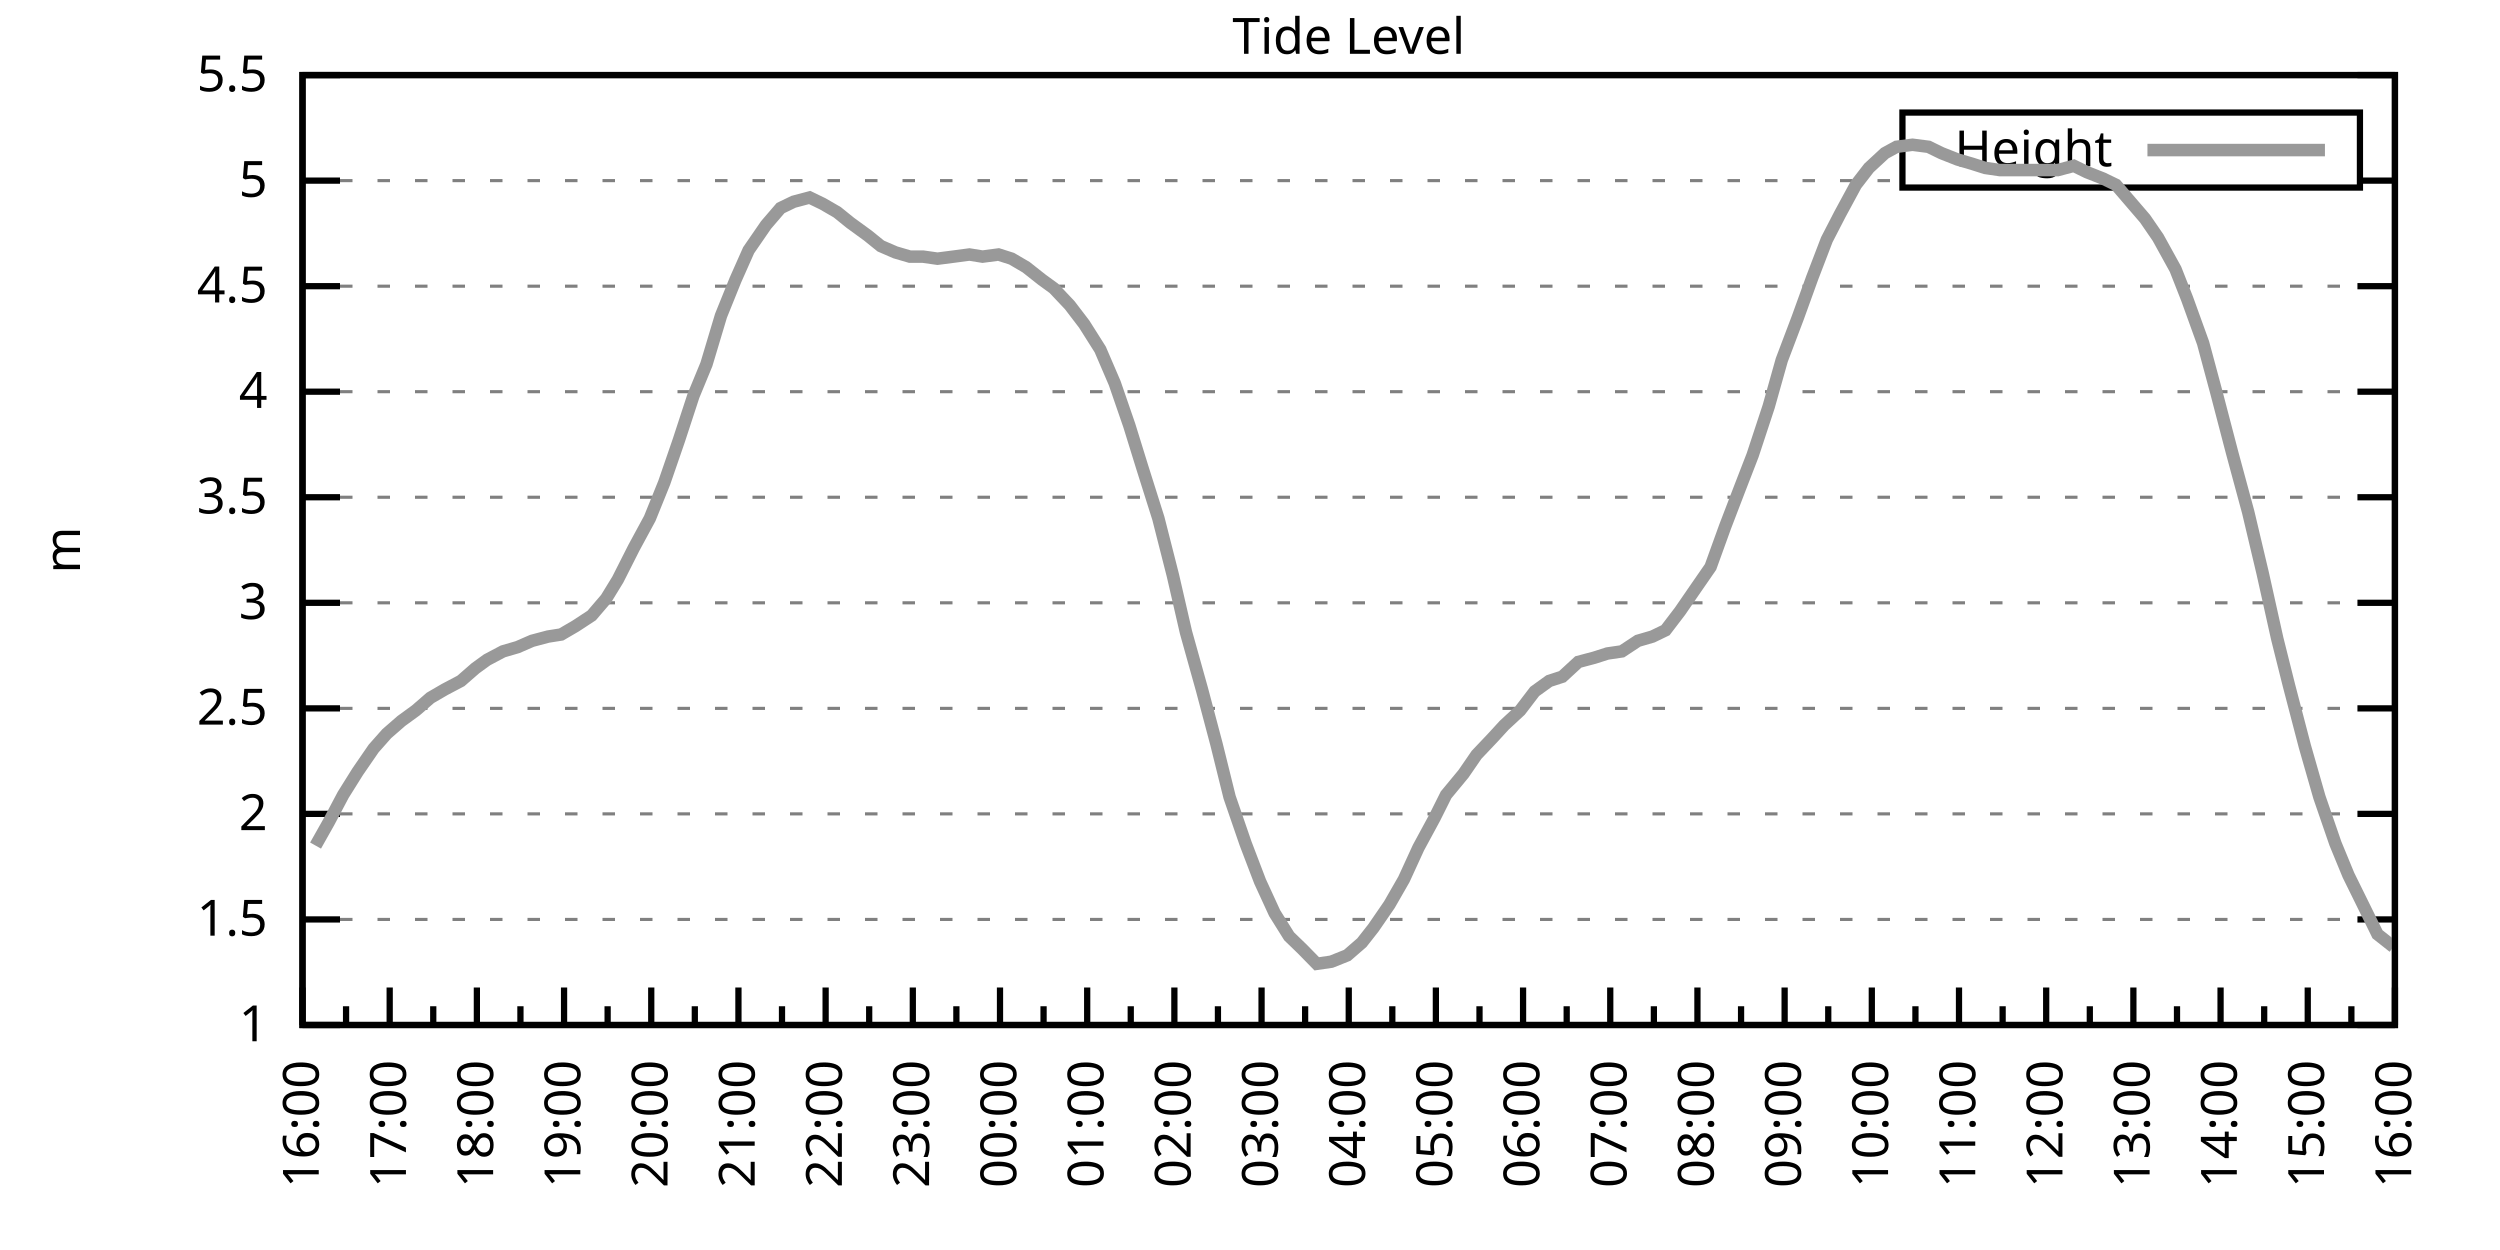
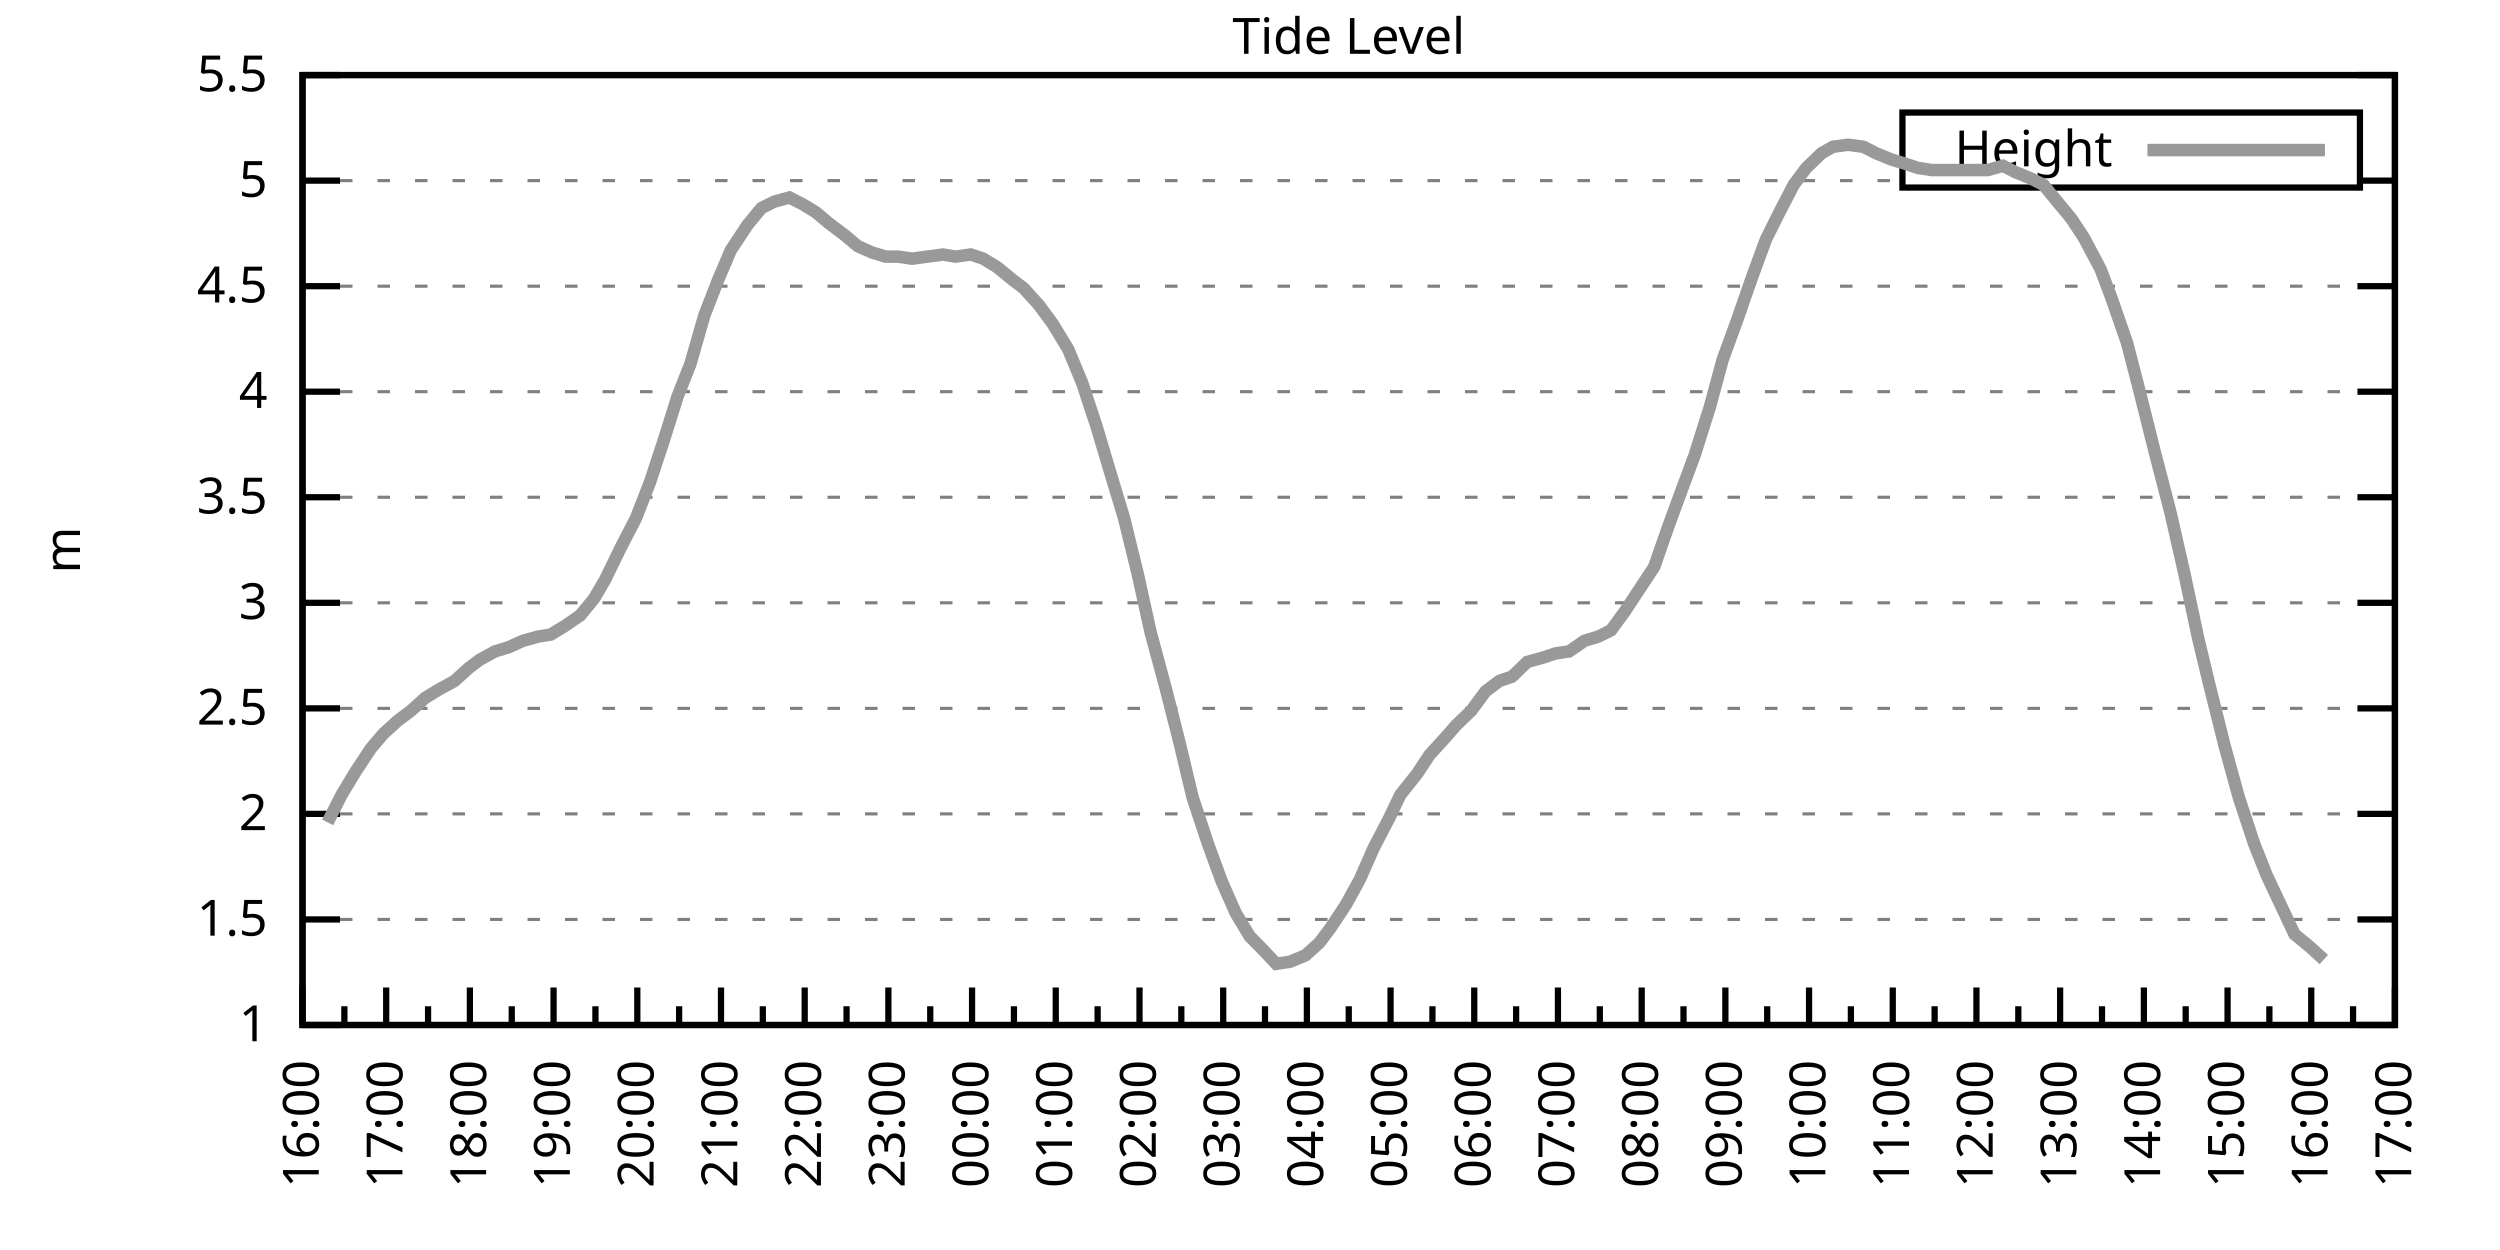
<svg xmlns="http://www.w3.org/2000/svg" xmlns:xlink="http://www.w3.org/1999/xlink" width="400" height="200" viewBox="0 0 400 200">
  <g id="gnuplot_canvas">
    <rect x="0" y="0" width="400" height="200" fill="none" />
    <defs>
      <circle id="gpDot" r="0.5" stroke-width="0.5" stroke="currentColor" />
      <path id="gpPt0" stroke-width="0.333" stroke="currentColor" d="M-1,0 h2 M0,-1 v2" />
      <path id="gpPt1" stroke-width="0.333" stroke="currentColor" d="M-1,-1 L1,1 M1,-1 L-1,1" />
      <path id="gpPt2" stroke-width="0.333" stroke="currentColor" d="M-1,0 L1,0 M0,-1 L0,1 M-1,-1 L1,1 M-1,1 L1,-1" />
      <rect id="gpPt3" stroke-width="0.333" stroke="currentColor" x="-1" y="-1" width="2" height="2" />
      <rect id="gpPt4" stroke-width="0.333" stroke="currentColor" fill="currentColor" x="-1" y="-1" width="2" height="2" />
      <circle id="gpPt5" stroke-width="0.333" stroke="currentColor" cx="0" cy="0" r="1" />
      <use xlink:href="#gpPt5" id="gpPt6" fill="currentColor" stroke="none" />
      <path id="gpPt7" stroke-width="0.333" stroke="currentColor" d="M0,-1.33 L-1.33,0.67 L1.33,0.67 z" />
      <use xlink:href="#gpPt7" id="gpPt8" fill="currentColor" stroke="none" />
      <use xlink:href="#gpPt7" id="gpPt9" stroke="currentColor" transform="rotate(180)" />
      <use xlink:href="#gpPt9" id="gpPt10" fill="currentColor" stroke="none" />
      <use xlink:href="#gpPt3" id="gpPt11" stroke="currentColor" transform="rotate(45)" />
      <use xlink:href="#gpPt11" id="gpPt12" fill="currentColor" stroke="none" />
      <path id="gpPt13" stroke-width="0.333" stroke="currentColor" d="M0,1.330 L1.265,0.411 L0.782,-1.067 L-0.782,-1.076 L-1.265,0.411 z" />
      <use xlink:href="#gpPt13" id="gpPt14" fill="currentColor" stroke="none" />
      <filter id="textbox" filterUnits="objectBoundingBox" x="0" y="0" height="1" width="1">
        <feFlood flood-color="white" flood-opacity="1" result="bgnd" />
        <feComposite in="SourceGraphic" in2="bgnd" operator="atop" />
      </filter>
      <filter id="greybox" filterUnits="objectBoundingBox" x="0" y="0" height="1" width="1">
        <feFlood flood-color="lightgrey" flood-opacity="1" result="grey" />
        <feComposite in="SourceGraphic" in2="grey" operator="atop" />
      </filter>
    </defs>
    <g fill="none" color="white" stroke="currentColor" stroke-width="1.00" stroke-linecap="butt" stroke-linejoin="miter">
</g>
    <g fill="none" color="black" stroke="currentColor" stroke-width="1.00" stroke-linecap="butt" stroke-linejoin="miter">
      <g stroke="none" shape-rendering="crispEdges">
        <polygon fill="rgb(255, 255, 255)" points="48.40,164.00 383.18,164.00 383.18,12.02 48.40,12.02 " />
      </g>
    </g>
    <g fill="none" color="black" stroke="currentColor" stroke-width="1.00" stroke-linecap="butt" stroke-linejoin="miter">
</g>
    <g fill="none" color="black" stroke="black" stroke-width="0.50" stroke-linecap="butt" stroke-linejoin="miter">
</g>
    <g fill="none" color="gray" stroke="currentColor" stroke-width="0.50" stroke-linecap="butt" stroke-linejoin="miter">
      <path stroke="gray" stroke-dasharray="2,4" class="gridline" d="M48.40,164.00 L383.19,164.00  " />
    </g>
    <g fill="none" color="gray" stroke="gray" stroke-width="1.00" stroke-linecap="butt" stroke-linejoin="miter">
</g>
    <g fill="none" color="black" stroke="currentColor" stroke-width="1.00" stroke-linecap="butt" stroke-linejoin="miter">
      <path stroke="black" d="M48.40,164.00 L54.40,164.00 M383.19,164.00 L377.19,164.00  " />
      <g transform="translate(42.80,166.60)" stroke="none" fill="black" font-family="Sans" font-size="8.00" text-anchor="end">
        <text>
          <tspan font-family="Sans"> 1</tspan>
        </text>
      </g>
    </g>
    <g fill="none" color="black" stroke="currentColor" stroke-width="1.00" stroke-linecap="butt" stroke-linejoin="miter">
</g>
    <g fill="none" color="black" stroke="black" stroke-width="0.50" stroke-linecap="butt" stroke-linejoin="miter">
</g>
    <g fill="none" color="gray" stroke="currentColor" stroke-width="0.50" stroke-linecap="butt" stroke-linejoin="miter">
      <path stroke="gray" stroke-dasharray="2,4" class="gridline" d="M48.40,147.11 L383.19,147.11  " />
    </g>
    <g fill="none" color="gray" stroke="gray" stroke-width="1.00" stroke-linecap="butt" stroke-linejoin="miter">
</g>
    <g fill="none" color="black" stroke="currentColor" stroke-width="1.00" stroke-linecap="butt" stroke-linejoin="miter">
      <path stroke="black" d="M48.40,147.11 L54.40,147.11 M383.19,147.11 L377.19,147.11  " />
      <g transform="translate(42.80,149.71)" stroke="none" fill="black" font-family="Sans" font-size="8.00" text-anchor="end">
        <text>
          <tspan font-family="Sans"> 1.5</tspan>
        </text>
      </g>
    </g>
    <g fill="none" color="black" stroke="currentColor" stroke-width="1.00" stroke-linecap="butt" stroke-linejoin="miter">
</g>
    <g fill="none" color="black" stroke="black" stroke-width="0.50" stroke-linecap="butt" stroke-linejoin="miter">
</g>
    <g fill="none" color="gray" stroke="currentColor" stroke-width="0.50" stroke-linecap="butt" stroke-linejoin="miter">
      <path stroke="gray" stroke-dasharray="2,4" class="gridline" d="M48.40,130.22 L383.19,130.22  " />
    </g>
    <g fill="none" color="gray" stroke="gray" stroke-width="1.00" stroke-linecap="butt" stroke-linejoin="miter">
</g>
    <g fill="none" color="black" stroke="currentColor" stroke-width="1.00" stroke-linecap="butt" stroke-linejoin="miter">
      <path stroke="black" d="M48.40,130.22 L54.40,130.22 M383.19,130.22 L377.19,130.22  " />
      <g transform="translate(42.80,132.82)" stroke="none" fill="black" font-family="Sans" font-size="8.00" text-anchor="end">
        <text>
          <tspan font-family="Sans"> 2</tspan>
        </text>
      </g>
    </g>
    <g fill="none" color="black" stroke="currentColor" stroke-width="1.00" stroke-linecap="butt" stroke-linejoin="miter">
</g>
    <g fill="none" color="black" stroke="black" stroke-width="0.50" stroke-linecap="butt" stroke-linejoin="miter">
</g>
    <g fill="none" color="gray" stroke="currentColor" stroke-width="0.50" stroke-linecap="butt" stroke-linejoin="miter">
      <path stroke="gray" stroke-dasharray="2,4" class="gridline" d="M48.40,113.34 L383.19,113.34  " />
    </g>
    <g fill="none" color="gray" stroke="gray" stroke-width="1.00" stroke-linecap="butt" stroke-linejoin="miter">
</g>
    <g fill="none" color="black" stroke="currentColor" stroke-width="1.00" stroke-linecap="butt" stroke-linejoin="miter">
      <path stroke="black" d="M48.40,113.34 L54.40,113.34 M383.19,113.34 L377.19,113.34  " />
      <g transform="translate(42.80,115.94)" stroke="none" fill="black" font-family="Sans" font-size="8.00" text-anchor="end">
        <text>
          <tspan font-family="Sans"> 2.5</tspan>
        </text>
      </g>
    </g>
    <g fill="none" color="black" stroke="currentColor" stroke-width="1.00" stroke-linecap="butt" stroke-linejoin="miter">
</g>
    <g fill="none" color="black" stroke="black" stroke-width="0.50" stroke-linecap="butt" stroke-linejoin="miter">
</g>
    <g fill="none" color="gray" stroke="currentColor" stroke-width="0.50" stroke-linecap="butt" stroke-linejoin="miter">
      <path stroke="gray" stroke-dasharray="2,4" class="gridline" d="M48.40,96.45 L383.19,96.45  " />
    </g>
    <g fill="none" color="gray" stroke="gray" stroke-width="1.00" stroke-linecap="butt" stroke-linejoin="miter">
</g>
    <g fill="none" color="black" stroke="currentColor" stroke-width="1.00" stroke-linecap="butt" stroke-linejoin="miter">
      <path stroke="black" d="M48.40,96.45 L54.40,96.45 M383.19,96.45 L377.19,96.45  " />
      <g transform="translate(42.80,99.05)" stroke="none" fill="black" font-family="Sans" font-size="8.00" text-anchor="end">
        <text>
          <tspan font-family="Sans"> 3</tspan>
        </text>
      </g>
    </g>
    <g fill="none" color="black" stroke="currentColor" stroke-width="1.00" stroke-linecap="butt" stroke-linejoin="miter">
</g>
    <g fill="none" color="black" stroke="black" stroke-width="0.50" stroke-linecap="butt" stroke-linejoin="miter">
</g>
    <g fill="none" color="gray" stroke="currentColor" stroke-width="0.50" stroke-linecap="butt" stroke-linejoin="miter">
      <path stroke="gray" stroke-dasharray="2,4" class="gridline" d="M48.40,79.56 L383.19,79.56  " />
    </g>
    <g fill="none" color="gray" stroke="gray" stroke-width="1.00" stroke-linecap="butt" stroke-linejoin="miter">
</g>
    <g fill="none" color="black" stroke="currentColor" stroke-width="1.00" stroke-linecap="butt" stroke-linejoin="miter">
      <path stroke="black" d="M48.40,79.56 L54.40,79.56 M383.19,79.56 L377.19,79.56  " />
      <g transform="translate(42.80,82.16)" stroke="none" fill="black" font-family="Sans" font-size="8.00" text-anchor="end">
        <text>
          <tspan font-family="Sans"> 3.5</tspan>
        </text>
      </g>
    </g>
    <g fill="none" color="black" stroke="currentColor" stroke-width="1.00" stroke-linecap="butt" stroke-linejoin="miter">
</g>
    <g fill="none" color="black" stroke="black" stroke-width="0.50" stroke-linecap="butt" stroke-linejoin="miter">
</g>
    <g fill="none" color="gray" stroke="currentColor" stroke-width="0.50" stroke-linecap="butt" stroke-linejoin="miter">
      <path stroke="gray" stroke-dasharray="2,4" class="gridline" d="M48.40,62.67 L383.19,62.67  " />
    </g>
    <g fill="none" color="gray" stroke="gray" stroke-width="1.00" stroke-linecap="butt" stroke-linejoin="miter">
</g>
    <g fill="none" color="black" stroke="currentColor" stroke-width="1.00" stroke-linecap="butt" stroke-linejoin="miter">
      <path stroke="black" d="M48.40,62.67 L54.40,62.67 M383.19,62.67 L377.19,62.67  " />
      <g transform="translate(42.80,65.27)" stroke="none" fill="black" font-family="Sans" font-size="8.00" text-anchor="end">
        <text>
          <tspan font-family="Sans"> 4</tspan>
        </text>
      </g>
    </g>
    <g fill="none" color="black" stroke="currentColor" stroke-width="1.00" stroke-linecap="butt" stroke-linejoin="miter">
</g>
    <g fill="none" color="black" stroke="black" stroke-width="0.50" stroke-linecap="butt" stroke-linejoin="miter">
</g>
    <g fill="none" color="gray" stroke="currentColor" stroke-width="0.50" stroke-linecap="butt" stroke-linejoin="miter">
      <path stroke="gray" stroke-dasharray="2,4" class="gridline" d="M48.40,45.79 L383.19,45.79  " />
    </g>
    <g fill="none" color="gray" stroke="gray" stroke-width="1.00" stroke-linecap="butt" stroke-linejoin="miter">
</g>
    <g fill="none" color="black" stroke="currentColor" stroke-width="1.00" stroke-linecap="butt" stroke-linejoin="miter">
      <path stroke="black" d="M48.40,45.79 L54.40,45.79 M383.19,45.79 L377.19,45.79  " />
      <g transform="translate(42.80,48.39)" stroke="none" fill="black" font-family="Sans" font-size="8.00" text-anchor="end">
        <text>
          <tspan font-family="Sans"> 4.5</tspan>
        </text>
      </g>
    </g>
    <g fill="none" color="black" stroke="currentColor" stroke-width="1.00" stroke-linecap="butt" stroke-linejoin="miter">
</g>
    <g fill="none" color="black" stroke="black" stroke-width="0.50" stroke-linecap="butt" stroke-linejoin="miter">
</g>
    <g fill="none" color="gray" stroke="currentColor" stroke-width="0.50" stroke-linecap="butt" stroke-linejoin="miter">
      <path stroke="gray" stroke-dasharray="2,4" class="gridline" d="M48.40,28.90 L304.39,28.90 M377.59,28.90 L383.19,28.90  " />
    </g>
    <g fill="none" color="gray" stroke="gray" stroke-width="1.00" stroke-linecap="butt" stroke-linejoin="miter">
</g>
    <g fill="none" color="black" stroke="currentColor" stroke-width="1.00" stroke-linecap="butt" stroke-linejoin="miter">
      <path stroke="black" d="M48.40,28.90 L54.40,28.90 M383.19,28.90 L377.19,28.90  " />
      <g transform="translate(42.80,31.50)" stroke="none" fill="black" font-family="Sans" font-size="8.00" text-anchor="end">
        <text>
          <tspan font-family="Sans"> 5</tspan>
        </text>
      </g>
    </g>
    <g fill="none" color="black" stroke="currentColor" stroke-width="1.00" stroke-linecap="butt" stroke-linejoin="miter">
</g>
    <g fill="none" color="black" stroke="black" stroke-width="0.50" stroke-linecap="butt" stroke-linejoin="miter">
</g>
    <g fill="none" color="gray" stroke="currentColor" stroke-width="0.50" stroke-linecap="butt" stroke-linejoin="miter">
      <path stroke="gray" stroke-dasharray="2,4" class="gridline" d="M48.40,12.01 L383.19,12.01  " />
    </g>
    <g fill="none" color="gray" stroke="gray" stroke-width="1.00" stroke-linecap="butt" stroke-linejoin="miter">
</g>
    <g fill="none" color="black" stroke="currentColor" stroke-width="1.00" stroke-linecap="butt" stroke-linejoin="miter">
      <path stroke="black" d="M48.40,12.01 L54.40,12.01 M383.19,12.01 L377.19,12.01  " />
      <g transform="translate(42.80,14.61)" stroke="none" fill="black" font-family="Sans" font-size="8.00" text-anchor="end">
        <text>
          <tspan font-family="Sans"> 5.5</tspan>
        </text>
      </g>
    </g>
    <g fill="none" color="black" stroke="currentColor" stroke-width="1.00" stroke-linecap="butt" stroke-linejoin="miter">
      <path stroke="black" d="M48.40,164.00 L48.40,158.00  " />
      <g transform="translate(51.00,169.60) rotate(270)" stroke="none" fill="black" font-family="Sans" font-size="8.00" text-anchor="end">
        <text>
          <tspan font-family="Sans">16:00</tspan>
        </text>
      </g>
    </g>
    <g fill="none" color="black" stroke="currentColor" stroke-width="1.00" stroke-linecap="butt" stroke-linejoin="miter">
-       <path stroke="black" d="M55.37,164.00 L55.37,161.00 M62.35,164.00 L62.35,158.00  " />
-       <g transform="translate(64.95,169.60) rotate(270)" stroke="none" fill="black" font-family="Sans" font-size="8.00" text-anchor="end">
+       <path stroke="black" d="M55.10,164.00 L55.10,161.00 M61.79,164.00 L61.79,158.00  " />
+       <g transform="translate(64.39,169.60) rotate(270)" stroke="none" fill="black" font-family="Sans" font-size="8.00" text-anchor="end">
        <text>
          <tspan font-family="Sans">17:00</tspan>
        </text>
      </g>
    </g>
    <g fill="none" color="black" stroke="currentColor" stroke-width="1.00" stroke-linecap="butt" stroke-linejoin="miter">
-       <path stroke="black" d="M69.32,164.00 L69.32,161.00 M76.30,164.00 L76.30,158.00  " />
-       <g transform="translate(78.90,169.60) rotate(270)" stroke="none" fill="black" font-family="Sans" font-size="8.00" text-anchor="end">
+       <path stroke="black" d="M68.49,164.00 L68.49,161.00 M75.18,164.00 L75.18,158.00  " />
+       <g transform="translate(77.78,169.60) rotate(270)" stroke="none" fill="black" font-family="Sans" font-size="8.00" text-anchor="end">
        <text>
          <tspan font-family="Sans">18:00</tspan>
        </text>
      </g>
    </g>
    <g fill="none" color="black" stroke="currentColor" stroke-width="1.00" stroke-linecap="butt" stroke-linejoin="miter">
-       <path stroke="black" d="M83.27,164.00 L83.27,161.00 M90.25,164.00 L90.25,158.00  " />
-       <g transform="translate(92.85,169.60) rotate(270)" stroke="none" fill="black" font-family="Sans" font-size="8.00" text-anchor="end">
+       <path stroke="black" d="M81.88,164.00 L81.88,161.00 M88.57,164.00 L88.57,158.00  " />
+       <g transform="translate(91.17,169.60) rotate(270)" stroke="none" fill="black" font-family="Sans" font-size="8.00" text-anchor="end">
        <text>
          <tspan font-family="Sans">19:00</tspan>
        </text>
      </g>
    </g>
    <g fill="none" color="black" stroke="currentColor" stroke-width="1.00" stroke-linecap="butt" stroke-linejoin="miter">
-       <path stroke="black" d="M97.22,164.00 L97.22,161.00 M104.20,164.00 L104.20,158.00  " />
-       <g transform="translate(106.80,169.60) rotate(270)" stroke="none" fill="black" font-family="Sans" font-size="8.00" text-anchor="end">
+       <path stroke="black" d="M95.27,164.00 L95.27,161.00 M101.97,164.00 L101.97,158.00  " />
+       <g transform="translate(104.57,169.60) rotate(270)" stroke="none" fill="black" font-family="Sans" font-size="8.00" text-anchor="end">
        <text>
          <tspan font-family="Sans">20:00</tspan>
        </text>
      </g>
    </g>
    <g fill="none" color="black" stroke="currentColor" stroke-width="1.00" stroke-linecap="butt" stroke-linejoin="miter">
-       <path stroke="black" d="M111.17,164.00 L111.17,161.00 M118.15,164.00 L118.15,158.00  " />
-       <g transform="translate(120.75,169.60) rotate(270)" stroke="none" fill="black" font-family="Sans" font-size="8.00" text-anchor="end">
+       <path stroke="black" d="M108.66,164.00 L108.66,161.00 M115.36,164.00 L115.36,158.00  " />
+       <g transform="translate(117.96,169.60) rotate(270)" stroke="none" fill="black" font-family="Sans" font-size="8.00" text-anchor="end">
        <text>
          <tspan font-family="Sans">21:00</tspan>
        </text>
      </g>
    </g>
    <g fill="none" color="black" stroke="currentColor" stroke-width="1.00" stroke-linecap="butt" stroke-linejoin="miter">
-       <path stroke="black" d="M125.12,164.00 L125.12,161.00 M132.10,164.00 L132.10,158.00  " />
-       <g transform="translate(134.70,169.60) rotate(270)" stroke="none" fill="black" font-family="Sans" font-size="8.00" text-anchor="end">
+       <path stroke="black" d="M122.05,164.00 L122.05,161.00 M128.75,164.00 L128.75,158.00  " />
+       <g transform="translate(131.35,169.60) rotate(270)" stroke="none" fill="black" font-family="Sans" font-size="8.00" text-anchor="end">
        <text>
          <tspan font-family="Sans">22:00</tspan>
        </text>
      </g>
    </g>
    <g fill="none" color="black" stroke="currentColor" stroke-width="1.00" stroke-linecap="butt" stroke-linejoin="miter">
-       <path stroke="black" d="M139.07,164.00 L139.07,161.00 M146.05,164.00 L146.05,158.00  " />
-       <g transform="translate(148.65,169.60) rotate(270)" stroke="none" fill="black" font-family="Sans" font-size="8.00" text-anchor="end">
+       <path stroke="black" d="M135.45,164.00 L135.45,161.00 M142.14,164.00 L142.14,158.00  " />
+       <g transform="translate(144.74,169.60) rotate(270)" stroke="none" fill="black" font-family="Sans" font-size="8.00" text-anchor="end">
        <text>
          <tspan font-family="Sans">23:00</tspan>
        </text>
      </g>
    </g>
    <g fill="none" color="black" stroke="currentColor" stroke-width="1.00" stroke-linecap="butt" stroke-linejoin="miter">
-       <path stroke="black" d="M153.02,164.00 L153.02,161.00 M160.00,164.00 L160.00,158.00  " />
-       <g transform="translate(162.60,169.60) rotate(270)" stroke="none" fill="black" font-family="Sans" font-size="8.00" text-anchor="end">
+       <path stroke="black" d="M148.84,164.00 L148.84,161.00 M155.53,164.00 L155.53,158.00  " />
+       <g transform="translate(158.13,169.60) rotate(270)" stroke="none" fill="black" font-family="Sans" font-size="8.00" text-anchor="end">
        <text>
          <tspan font-family="Sans">00:00</tspan>
        </text>
      </g>
    </g>
    <g fill="none" color="black" stroke="currentColor" stroke-width="1.00" stroke-linecap="butt" stroke-linejoin="miter">
-       <path stroke="black" d="M166.97,164.00 L166.97,161.00 M173.95,164.00 L173.95,158.00  " />
-       <g transform="translate(176.55,169.60) rotate(270)" stroke="none" fill="black" font-family="Sans" font-size="8.00" text-anchor="end">
+       <path stroke="black" d="M162.23,164.00 L162.23,161.00 M168.92,164.00 L168.92,158.00  " />
+       <g transform="translate(171.52,169.60) rotate(270)" stroke="none" fill="black" font-family="Sans" font-size="8.00" text-anchor="end">
        <text>
          <tspan font-family="Sans">01:00</tspan>
        </text>
      </g>
    </g>
    <g fill="none" color="black" stroke="currentColor" stroke-width="1.00" stroke-linecap="butt" stroke-linejoin="miter">
-       <path stroke="black" d="M180.92,164.00 L180.92,161.00 M187.90,164.00 L187.90,158.00  " />
-       <g transform="translate(190.50,169.60) rotate(270)" stroke="none" fill="black" font-family="Sans" font-size="8.00" text-anchor="end">
+       <path stroke="black" d="M175.62,164.00 L175.62,161.00 M182.32,164.00 L182.32,158.00  " />
+       <g transform="translate(184.92,169.60) rotate(270)" stroke="none" fill="black" font-family="Sans" font-size="8.00" text-anchor="end">
        <text>
          <tspan font-family="Sans">02:00</tspan>
        </text>
      </g>
    </g>
    <g fill="none" color="black" stroke="currentColor" stroke-width="1.00" stroke-linecap="butt" stroke-linejoin="miter">
-       <path stroke="black" d="M194.87,164.00 L194.87,161.00 M201.85,164.00 L201.85,158.00  " />
-       <g transform="translate(204.45,169.60) rotate(270)" stroke="none" fill="black" font-family="Sans" font-size="8.00" text-anchor="end">
+       <path stroke="black" d="M189.01,164.00 L189.01,161.00 M195.71,164.00 L195.71,158.00  " />
+       <g transform="translate(198.31,169.60) rotate(270)" stroke="none" fill="black" font-family="Sans" font-size="8.00" text-anchor="end">
        <text>
          <tspan font-family="Sans">03:00</tspan>
        </text>
      </g>
    </g>
    <g fill="none" color="black" stroke="currentColor" stroke-width="1.00" stroke-linecap="butt" stroke-linejoin="miter">
-       <path stroke="black" d="M208.82,164.00 L208.82,161.00 M215.80,164.00 L215.80,158.00  " />
-       <g transform="translate(218.40,169.60) rotate(270)" stroke="none" fill="black" font-family="Sans" font-size="8.00" text-anchor="end">
+       <path stroke="black" d="M202.40,164.00 L202.40,161.00 M209.10,164.00 L209.10,158.00  " />
+       <g transform="translate(211.70,169.60) rotate(270)" stroke="none" fill="black" font-family="Sans" font-size="8.00" text-anchor="end">
        <text>
          <tspan font-family="Sans">04:00</tspan>
        </text>
      </g>
    </g>
    <g fill="none" color="black" stroke="currentColor" stroke-width="1.00" stroke-linecap="butt" stroke-linejoin="miter">
-       <path stroke="black" d="M222.77,164.00 L222.77,161.00 M229.74,164.00 L229.74,158.00  " />
-       <g transform="translate(232.34,169.60) rotate(270)" stroke="none" fill="black" font-family="Sans" font-size="8.00" text-anchor="end">
+       <path stroke="black" d="M215.80,164.00 L215.80,161.00 M222.49,164.00 L222.49,158.00  " />
+       <g transform="translate(225.09,169.60) rotate(270)" stroke="none" fill="black" font-family="Sans" font-size="8.00" text-anchor="end">
        <text>
          <tspan font-family="Sans">05:00</tspan>
        </text>
      </g>
    </g>
    <g fill="none" color="black" stroke="currentColor" stroke-width="1.00" stroke-linecap="butt" stroke-linejoin="miter">
-       <path stroke="black" d="M236.72,164.00 L236.72,161.00 M243.69,164.00 L243.69,158.00  " />
-       <g transform="translate(246.29,169.60) rotate(270)" stroke="none" fill="black" font-family="Sans" font-size="8.00" text-anchor="end">
+       <path stroke="black" d="M229.19,164.00 L229.19,161.00 M235.88,164.00 L235.88,158.00  " />
+       <g transform="translate(238.48,169.60) rotate(270)" stroke="none" fill="black" font-family="Sans" font-size="8.00" text-anchor="end">
        <text>
          <tspan font-family="Sans">06:00</tspan>
        </text>
      </g>
    </g>
    <g fill="none" color="black" stroke="currentColor" stroke-width="1.00" stroke-linecap="butt" stroke-linejoin="miter">
-       <path stroke="black" d="M250.67,164.00 L250.67,161.00 M257.64,164.00 L257.64,158.00  " />
-       <g transform="translate(260.24,169.60) rotate(270)" stroke="none" fill="black" font-family="Sans" font-size="8.00" text-anchor="end">
+       <path stroke="black" d="M242.58,164.00 L242.58,161.00 M249.27,164.00 L249.27,158.00  " />
+       <g transform="translate(251.87,169.60) rotate(270)" stroke="none" fill="black" font-family="Sans" font-size="8.00" text-anchor="end">
        <text>
          <tspan font-family="Sans">07:00</tspan>
        </text>
      </g>
    </g>
    <g fill="none" color="black" stroke="currentColor" stroke-width="1.00" stroke-linecap="butt" stroke-linejoin="miter">
-       <path stroke="black" d="M264.62,164.00 L264.62,161.00 M271.59,164.00 L271.59,158.00  " />
-       <g transform="translate(274.19,169.60) rotate(270)" stroke="none" fill="black" font-family="Sans" font-size="8.00" text-anchor="end">
+       <path stroke="black" d="M255.97,164.00 L255.97,161.00 M262.67,164.00 L262.67,158.00  " />
+       <g transform="translate(265.27,169.60) rotate(270)" stroke="none" fill="black" font-family="Sans" font-size="8.00" text-anchor="end">
        <text>
          <tspan font-family="Sans">08:00</tspan>
        </text>
      </g>
    </g>
    <g fill="none" color="black" stroke="currentColor" stroke-width="1.00" stroke-linecap="butt" stroke-linejoin="miter">
-       <path stroke="black" d="M278.57,164.00 L278.57,161.00 M285.54,164.00 L285.54,158.00  " />
-       <g transform="translate(288.14,169.60) rotate(270)" stroke="none" fill="black" font-family="Sans" font-size="8.00" text-anchor="end">
+       <path stroke="black" d="M269.36,164.00 L269.36,161.00 M276.06,164.00 L276.06,158.00  " />
+       <g transform="translate(278.66,169.60) rotate(270)" stroke="none" fill="black" font-family="Sans" font-size="8.00" text-anchor="end">
        <text>
          <tspan font-family="Sans">09:00</tspan>
        </text>
      </g>
    </g>
    <g fill="none" color="black" stroke="currentColor" stroke-width="1.00" stroke-linecap="butt" stroke-linejoin="miter">
-       <path stroke="black" d="M292.52,164.00 L292.52,161.00 M299.49,164.00 L299.49,158.00  " />
-       <g transform="translate(302.09,169.60) rotate(270)" stroke="none" fill="black" font-family="Sans" font-size="8.00" text-anchor="end">
+       <path stroke="black" d="M282.75,164.00 L282.75,161.00 M289.45,164.00 L289.45,158.00  " />
+       <g transform="translate(292.05,169.60) rotate(270)" stroke="none" fill="black" font-family="Sans" font-size="8.00" text-anchor="end">
        <text>
          <tspan font-family="Sans">10:00</tspan>
        </text>
      </g>
    </g>
    <g fill="none" color="black" stroke="currentColor" stroke-width="1.00" stroke-linecap="butt" stroke-linejoin="miter">
-       <path stroke="black" d="M306.47,164.00 L306.47,161.00 M313.44,164.00 L313.44,158.00  " />
-       <g transform="translate(316.04,169.60) rotate(270)" stroke="none" fill="black" font-family="Sans" font-size="8.00" text-anchor="end">
+       <path stroke="black" d="M296.14,164.00 L296.14,161.00 M302.84,164.00 L302.84,158.00  " />
+       <g transform="translate(305.44,169.60) rotate(270)" stroke="none" fill="black" font-family="Sans" font-size="8.00" text-anchor="end">
        <text>
          <tspan font-family="Sans">11:00</tspan>
        </text>
      </g>
    </g>
    <g fill="none" color="black" stroke="currentColor" stroke-width="1.00" stroke-linecap="butt" stroke-linejoin="miter">
-       <path stroke="black" d="M320.42,164.00 L320.42,161.00 M327.39,164.00 L327.39,158.00  " />
-       <g transform="translate(329.99,169.60) rotate(270)" stroke="none" fill="black" font-family="Sans" font-size="8.00" text-anchor="end">
+       <path stroke="black" d="M309.54,164.00 L309.54,161.00 M316.23,164.00 L316.23,158.00  " />
+       <g transform="translate(318.83,169.60) rotate(270)" stroke="none" fill="black" font-family="Sans" font-size="8.00" text-anchor="end">
        <text>
          <tspan font-family="Sans">12:00</tspan>
        </text>
      </g>
    </g>
    <g fill="none" color="black" stroke="currentColor" stroke-width="1.00" stroke-linecap="butt" stroke-linejoin="miter">
-       <path stroke="black" d="M334.37,164.00 L334.37,161.00 M341.34,164.00 L341.34,158.00  " />
-       <g transform="translate(343.94,169.60) rotate(270)" stroke="none" fill="black" font-family="Sans" font-size="8.00" text-anchor="end">
+       <path stroke="black" d="M322.93,164.00 L322.93,161.00 M329.62,164.00 L329.62,158.00  " />
+       <g transform="translate(332.22,169.60) rotate(270)" stroke="none" fill="black" font-family="Sans" font-size="8.00" text-anchor="end">
        <text>
          <tspan font-family="Sans">13:00</tspan>
        </text>
      </g>
    </g>
    <g fill="none" color="black" stroke="currentColor" stroke-width="1.00" stroke-linecap="butt" stroke-linejoin="miter">
-       <path stroke="black" d="M348.32,164.00 L348.32,161.00 M355.29,164.00 L355.29,158.00  " />
-       <g transform="translate(357.89,169.60) rotate(270)" stroke="none" fill="black" font-family="Sans" font-size="8.00" text-anchor="end">
+       <path stroke="black" d="M336.32,164.00 L336.32,161.00 M343.02,164.00 L343.02,158.00  " />
+       <g transform="translate(345.62,169.60) rotate(270)" stroke="none" fill="black" font-family="Sans" font-size="8.00" text-anchor="end">
        <text>
          <tspan font-family="Sans">14:00</tspan>
        </text>
      </g>
    </g>
    <g fill="none" color="black" stroke="currentColor" stroke-width="1.00" stroke-linecap="butt" stroke-linejoin="miter">
-       <path stroke="black" d="M362.27,164.00 L362.27,161.00 M369.24,164.00 L369.24,158.00  " />
-       <g transform="translate(371.84,169.60) rotate(270)" stroke="none" fill="black" font-family="Sans" font-size="8.00" text-anchor="end">
+       <path stroke="black" d="M349.71,164.00 L349.71,161.00 M356.41,164.00 L356.41,158.00  " />
+       <g transform="translate(359.01,169.60) rotate(270)" stroke="none" fill="black" font-family="Sans" font-size="8.00" text-anchor="end">
        <text>
          <tspan font-family="Sans">15:00</tspan>
        </text>
      </g>
    </g>
    <g fill="none" color="black" stroke="currentColor" stroke-width="1.00" stroke-linecap="butt" stroke-linejoin="miter">
-       <path stroke="black" d="M376.22,164.00 L376.22,161.00 M383.19,164.00 L383.19,158.00  " />
+       <path stroke="black" d="M363.10,164.00 L363.10,161.00 M369.80,164.00 L369.80,158.00  " />
+       <g transform="translate(372.40,169.60) rotate(270)" stroke="none" fill="black" font-family="Sans" font-size="8.00" text-anchor="end">
+         <text>
+           <tspan font-family="Sans">16:00</tspan>
+         </text>
+       </g>
+     </g>
+     <g fill="none" color="black" stroke="currentColor" stroke-width="1.00" stroke-linecap="butt" stroke-linejoin="miter">
+       <path stroke="black" d="M376.49,164.00 L376.49,161.00 M383.19,164.00 L383.19,158.00  " />
      <g transform="translate(385.79,169.60) rotate(270)" stroke="none" fill="black" font-family="Sans" font-size="8.00" text-anchor="end">
        <text>
-           <tspan font-family="Sans">16:00</tspan>
+           <tspan font-family="Sans">17:00</tspan>
        </text>
      </g>
    </g>
    <g fill="none" color="black" stroke="currentColor" stroke-width="1.00" stroke-linecap="butt" stroke-linejoin="miter">
</g>
    <g fill="none" color="black" stroke="currentColor" stroke-width="1.00" stroke-linecap="butt" stroke-linejoin="miter">
      <path stroke="black" d="M48.40,12.01 L48.40,164.00 L383.19,164.00 L383.19,12.01 L48.40,12.01 Z  " />
    </g>
    <g fill="none" color="black" stroke="currentColor" stroke-width="1.00" stroke-linecap="butt" stroke-linejoin="miter">
      <g transform="translate(12.80,88.01) rotate(270)" stroke="none" fill="black" font-family="Sans" font-size="8.00" text-anchor="middle">
        <text>
          <tspan font-family="Sans">m</tspan>
        </text>
      </g>
    </g>
    <g fill="none" color="black" stroke="currentColor" stroke-width="1.00" stroke-linecap="butt" stroke-linejoin="miter">
</g>
    <g fill="none" color="black" stroke="currentColor" stroke-width="1.00" stroke-linecap="butt" stroke-linejoin="miter">
      <path stroke="black" d="M304.39,30.01 L304.39,18.01 L377.59,18.01 L377.59,30.01 L304.39,30.01 Z  " />
    </g>
    <g id="Tide_level_plot_1">
      <g fill="none" color="white" stroke="black" stroke-width="2.00" stroke-linecap="butt" stroke-linejoin="miter">
</g>
      <g fill="none" color="black" stroke="currentColor" stroke-width="2.00" stroke-linecap="butt" stroke-linejoin="miter">
        <g transform="translate(337.99,26.61)" stroke="none" fill="black" font-family="Sans" font-size="8.00" text-anchor="end">
          <text>
            <tspan font-family="Sans">Height</tspan>
          </text>
        </g>
      </g>
      <g fill="none" color="black" stroke="currentColor" stroke-width="2.00" stroke-linecap="butt" stroke-linejoin="miter">
-         <path stroke="rgb(153, 153, 153)" d="M343.59,24.01 L371.99,24.01 M50.49,135.29 L52.58,131.58 L54.91,127.18 L57.23,123.47 L59.79,119.75 L61.88,117.39   L64.21,115.36 L66.53,113.67 L68.86,111.65 L71.18,110.30 L73.74,108.95 L76.07,106.92 L77.93,105.57 L80.48,104.22   L82.81,103.54 L85.13,102.53 L87.69,101.85 L89.78,101.52 L92.11,100.16 L94.67,98.48 L96.99,95.77 L98.85,92.73   L101.41,87.67 L103.97,82.94 L106.29,77.20 L108.62,70.44 L110.94,63.35 L113.03,58.28 L115.36,50.51 L117.68,44.77   L119.78,40.04 L122.57,35.99 L124.89,33.29 L126.98,32.28 L129.54,31.60 L131.63,32.61 L133.96,33.96 L136.05,35.65   L138.84,37.68 L140.93,39.37 L143.26,40.38 L145.58,41.06 L147.67,41.06 L150.00,41.39 L152.56,41.06 L155.11,40.72   L157.21,41.06 L159.76,40.72 L161.86,41.39 L164.18,42.75 L166.74,44.77 L168.60,46.12 L171.16,48.83 L173.48,51.87   L176.04,55.92 L178.36,61.32 L180.69,68.08 L182.78,74.83 L185.34,82.94 L187.66,92.06 L189.76,101.18 L192.31,110.30   L194.64,119.08 L196.73,127.52 L199.29,134.95 L201.61,141.03 L203.94,146.10 L206.26,149.81 L208.36,151.84 L210.68,154.21   L213.01,153.87 L215.56,152.85 L217.89,150.83 L219.75,148.46 L222.30,144.75 L224.63,140.69 L226.95,135.63 L229.51,130.90   L231.37,127.18 L234.16,123.81 L236.25,120.77 L238.81,118.07 L240.67,116.04 L243.23,113.67 L245.55,110.63 L247.88,108.95   L249.97,108.27 L252.53,105.91 L255.09,105.23 L257.18,104.56 L259.50,104.22 L262.06,102.53 L264.39,101.85 L266.48,100.84   L268.80,97.80 L271.36,94.08 L273.69,90.71 L276.01,84.29 L278.34,78.21 L280.43,72.81 L282.99,65.04 L285.08,57.61   L287.64,50.85 L289.96,44.43 L292.29,38.35 L294.38,34.30 L296.94,29.57 L299.03,26.87 L301.58,24.51 L303.44,23.49   L306.00,23.16 L308.56,23.49 L310.65,24.51 L313.21,25.52 L315.53,26.20 L317.63,26.87 L319.95,27.21 L322.51,27.21   L324.60,27.21 L326.93,27.21 L329.25,27.21 L331.81,26.53 L333.90,27.55 L336.46,28.56 L338.55,29.57 L340.88,32.28   L343.20,34.98 L345.29,38.02 L348.08,43.08 L349.94,47.81 L352.50,54.90 L354.59,62.67 L357.15,72.47 L359.71,81.93   L362.03,91.72 L364.36,102.19 L366.22,109.62 L368.78,119.42 L371.10,127.52 L373.66,134.95 L375.75,140.02 L378.08,144.75   L380.40,149.48 L382.96,151.50  " />
+         <path stroke="rgb(153, 153, 153)" d="M343.59,24.01 L371.99,24.01 M52.42,131.58 L54.65,127.18 L56.88,123.47 L59.34,119.75 L61.35,117.39 L63.58,115.36   L65.81,113.67 L68.04,111.65 L70.27,110.30 L72.73,108.95 L74.96,106.92 L76.75,105.57 L79.20,104.22 L81.43,103.54   L83.66,102.53 L86.12,101.85 L88.13,101.52 L90.36,100.16 L92.82,98.48 L95.05,95.77 L96.83,92.73 L99.29,87.67   L101.74,82.94 L103.98,77.20 L106.21,70.44 L108.44,63.35 L110.45,58.28 L112.68,50.51 L114.91,44.77 L116.92,40.04   L119.60,35.99 L121.83,33.29 L123.84,32.28 L126.29,31.60 L128.30,32.61 L130.54,33.96 L132.54,35.65 L135.22,37.68   L137.23,39.37 L139.46,40.38 L141.69,41.06 L143.70,41.06 L145.94,41.39 L148.39,41.06 L150.85,40.72 L152.85,41.06   L155.31,40.72 L157.32,41.39 L159.55,42.75 L162.01,44.77 L163.79,46.12 L166.25,48.83 L168.48,51.87 L170.93,55.92   L173.17,61.32 L175.40,68.08 L177.41,74.83 L179.86,82.94 L182.09,92.06 L184.10,101.18 L186.56,110.30 L188.79,119.08   L190.80,127.52 L193.25,134.95 L195.48,141.03 L197.72,146.10 L199.95,149.81 L201.96,151.84 L204.19,154.21 L206.42,153.87   L208.88,152.85 L211.11,150.83 L212.89,148.46 L215.35,144.75 L217.58,140.69 L219.81,135.63 L222.27,130.90 L224.05,127.18   L226.73,123.81 L228.74,120.77 L231.20,118.07 L232.98,116.04 L235.44,113.67 L237.67,110.63 L239.90,108.95 L241.91,108.27   L244.36,105.91 L246.82,105.23 L248.83,104.56 L251.06,104.22 L253.51,102.53 L255.75,101.85 L257.76,100.84 L259.99,97.80   L262.44,94.08 L264.67,90.71 L266.91,84.29 L269.14,78.21 L271.15,72.81 L273.60,65.04 L275.61,57.61 L278.07,50.85   L280.30,44.43 L282.53,38.35 L284.54,34.30 L286.99,29.57 L289.00,26.87 L291.46,24.51 L293.24,23.49 L295.70,23.16   L298.15,23.49 L300.16,24.51 L302.62,25.52 L304.85,26.20 L306.86,26.87 L309.09,27.21 L311.54,27.21 L313.55,27.21   L315.79,27.21 L318.02,27.21 L320.47,26.53 L322.48,27.55 L324.94,28.56 L326.95,29.57 L329.18,32.28 L331.41,34.98   L333.42,38.02 L336.10,43.08 L337.88,47.81 L340.34,54.90 L342.35,62.67 L344.80,72.47 L347.26,81.93 L349.49,91.72   L351.72,102.19 L353.51,109.62 L355.96,119.42 L358.19,127.52 L360.65,134.95 L362.66,140.02 L364.89,144.75 L367.12,149.48   L369.58,151.50 L371.81,153.53  " />
      </g>
    </g>
    <g fill="none" color="black" stroke="currentColor" stroke-width="2.00" stroke-linecap="butt" stroke-linejoin="miter">
</g>
    <g fill="none" color="black" stroke="black" stroke-width="1.00" stroke-linecap="butt" stroke-linejoin="miter">
</g>
    <g fill="none" color="black" stroke="currentColor" stroke-width="1.00" stroke-linecap="butt" stroke-linejoin="miter">
      <path stroke="black" d="M48.40,12.01 L48.40,164.00 L383.19,164.00 L383.19,12.01 L48.40,12.01 Z  " />
    </g>
    <g fill="none" color="black" stroke="currentColor" stroke-width="1.00" stroke-linecap="butt" stroke-linejoin="miter">
      <g transform="translate(215.79,8.61)" stroke="none" fill="black" font-family="Sans" font-size="8.00" text-anchor="middle">
        <text>
          <tspan font-family="Sans">Tide Level</tspan>
        </text>
      </g>
    </g>
    <g fill="none" color="black" stroke="currentColor" stroke-width="1.00" stroke-linecap="butt" stroke-linejoin="miter">
</g>
  </g>
</svg>
